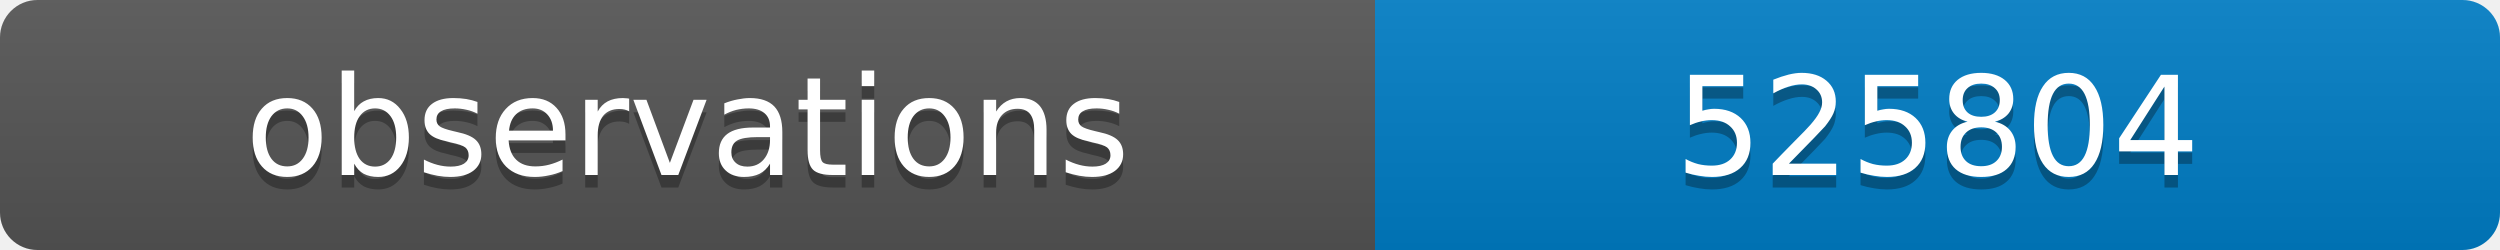
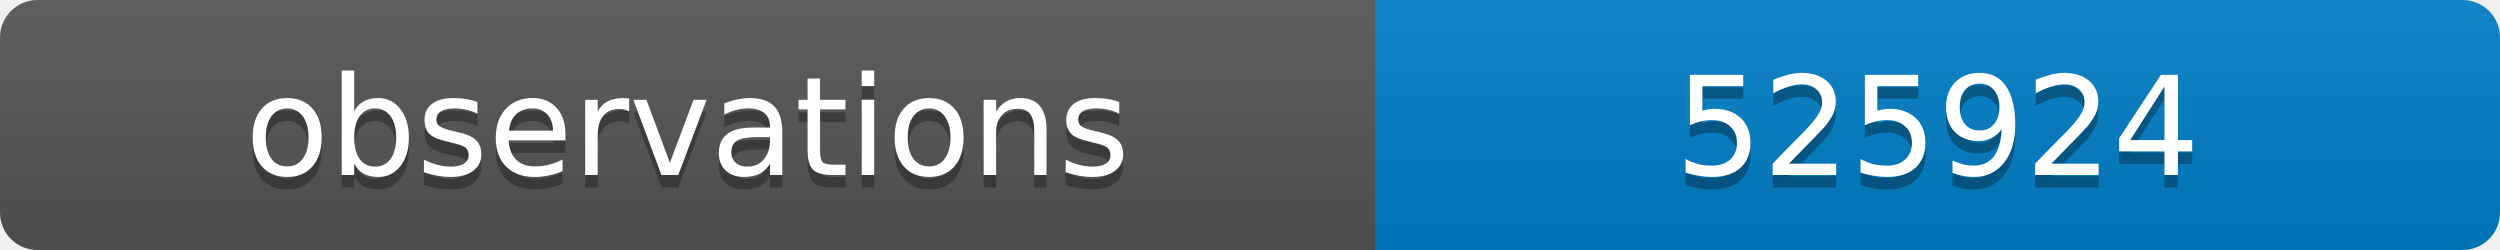
<svg xmlns="http://www.w3.org/2000/svg" width="200" height="20">
  <linearGradient id="b" x2="0" y2="100%">
    <stop offset="0" stop-color="#bbb" stop-opacity=".1" />
    <stop offset="1" stop-opacity=".1" />
  </linearGradient>
  <clipPath id="a">
    <rect width="200" height="20" rx="3" fill="#fff" />
  </clipPath>
  <g clip-path="url(#a)">
    <path fill="#555" d="M0 0h110v20H0z" />
    <path fill="#007ec6" d="M110 0h90v20H110z" />
    <path fill="url(#b)" d="M0 0h200v20H0z" />
  </g>
  <g fill="#fff" text-anchor="middle" font-family="DejaVu Sans,Verdana,Geneva,sans-serif" font-size="11">
    <text x="55" y="15" fill="#010101" fill-opacity=".3">observations</text>
    <text x="55" y="14">observations</text>
-     <text x="155" y="15" fill="#010101" fill-opacity=".3">525804</text>
-     <text x="155" y="14">525804</text>
+     <text x="155" y="15" fill="#010101" fill-opacity=".3">525924</text>
+     <text x="155" y="14">525924</text>
  </g>
</svg>
